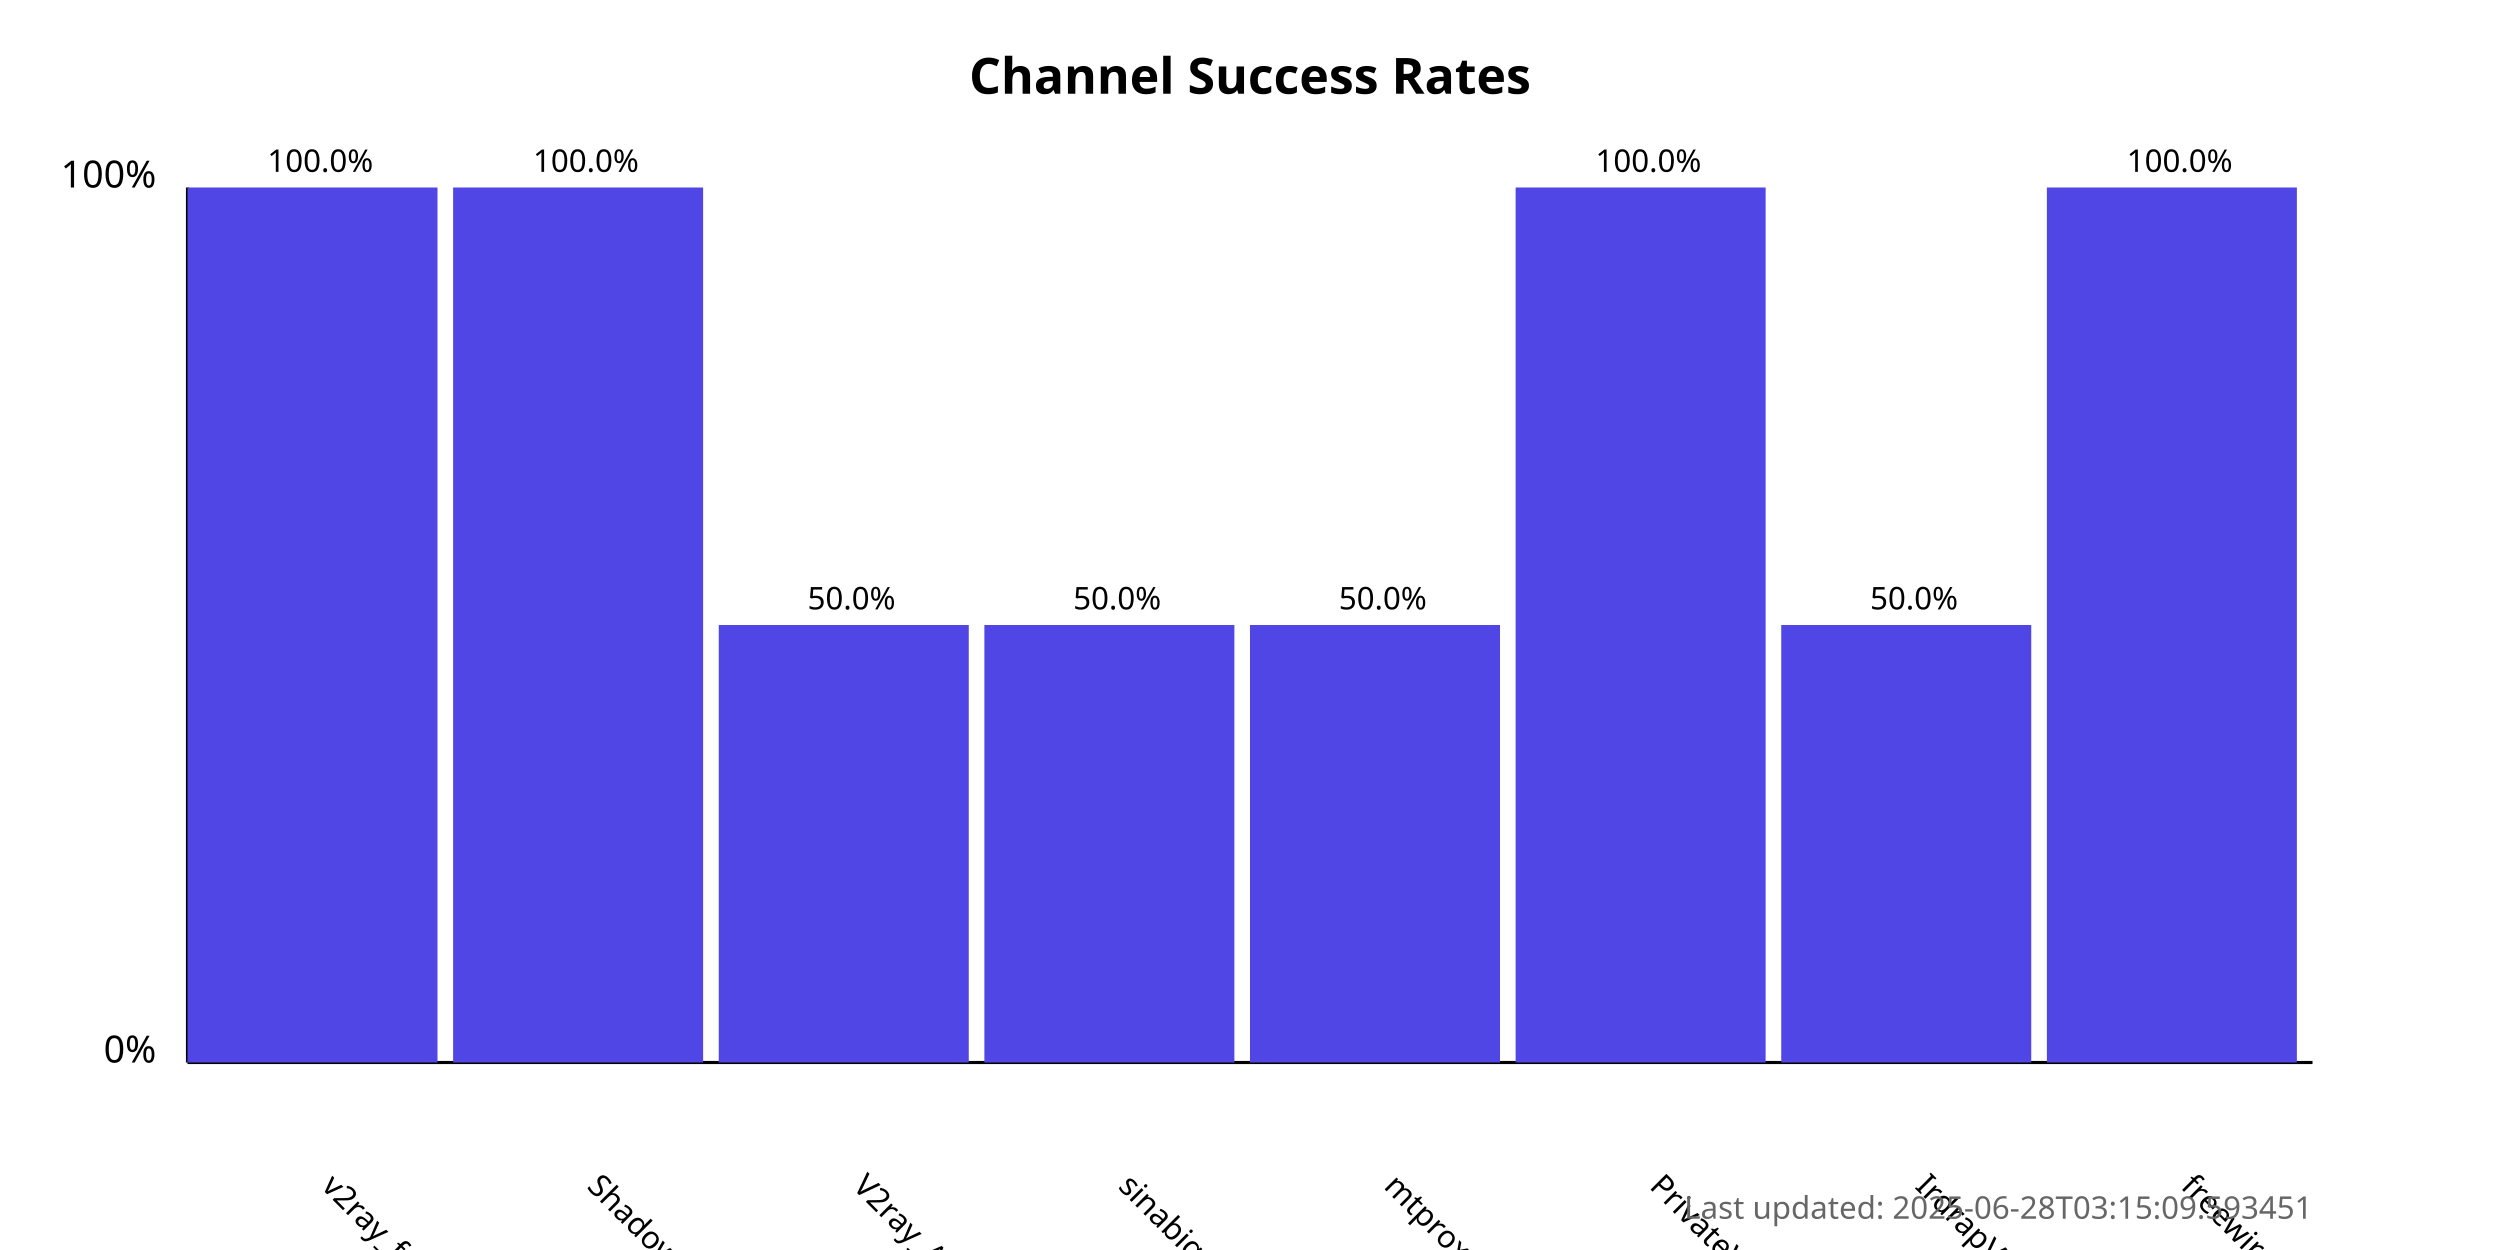
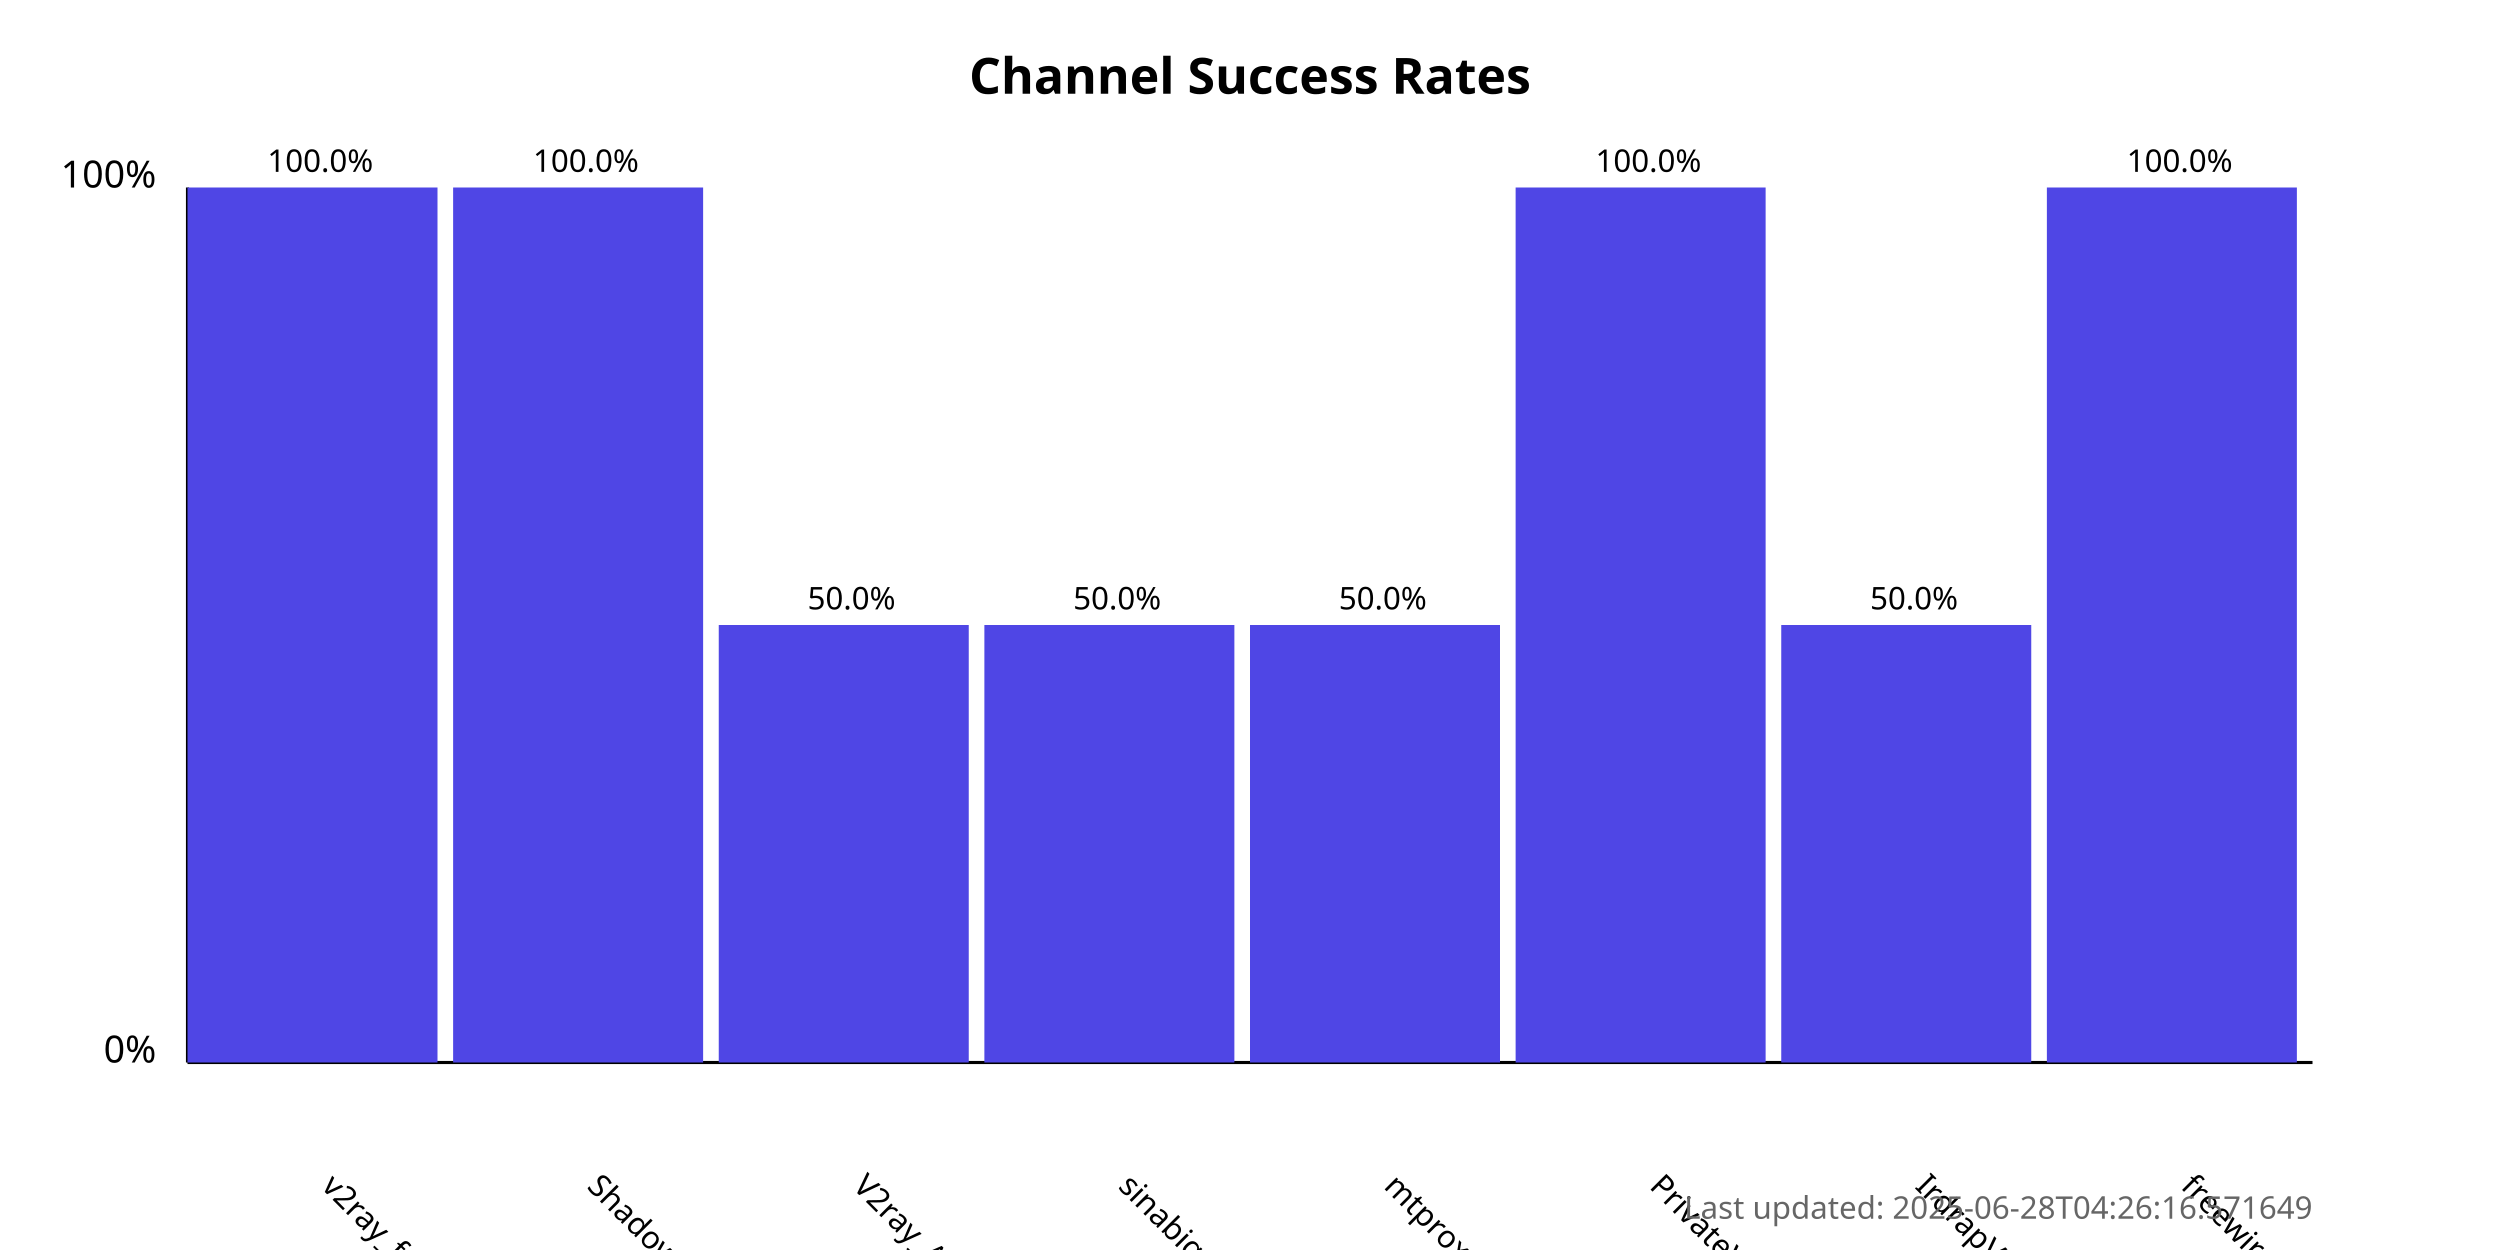
<svg xmlns="http://www.w3.org/2000/svg" width="800" height="400">
  <style>
            .chart-title { font: bold 16px sans-serif; }
            .axis-label { font: 12px sans-serif; }
            .tick-label { font: 10px sans-serif; }
            .bar { fill: #4f46e5; }
            .bar:hover { fill: #6366f1; }
            .timestamp { font: 10px sans-serif; fill: #666; }
        </style>
  <text x="400.0" y="30" text-anchor="middle" class="chart-title">
            Channel Success Rates
        </text>
  <line x1="60" y1="340" x2="60" y2="60" stroke="black" stroke-width="1" />
  <line x1="60" y1="340" x2="740" y2="340" stroke="black" stroke-width="1" />
  <text x="50" y="340" text-anchor="end" class="axis-label">0%</text>
  <text x="50" y="60" text-anchor="end" class="axis-label">100%</text>
  <g>
    <rect x="60" y="60.0" width="80.0" height="280.0" class="bar" />
    <text x="102.5" y="380" transform="rotate(45, 102.5, 380)" text-anchor="start" class="tick-label">
                v2ray_free_conf
            </text>
    <text x="102.5" y="55.0" text-anchor="middle" class="tick-label">
                100.0%
            </text>
  </g>
  <g>
    <rect x="145.0" y="60.0" width="80.0" height="280.0" class="bar" />
    <text x="187.5" y="380" transform="rotate(45, 187.5, 380)" text-anchor="start" class="tick-label">
                ShadowProxy66
            </text>
    <text x="187.5" y="55.0" text-anchor="middle" class="tick-label">
                100.0%
            </text>
  </g>
  <g>
    <rect x="230.0" y="200.0" width="80.0" height="140.0" class="bar" />
    <text x="272.5" y="380" transform="rotate(45, 272.5, 380)" text-anchor="start" class="tick-label">
                V2ray_Alpha
            </text>
    <text x="272.5" y="195.0" text-anchor="middle" class="tick-label">
                50.0%
            </text>
  </g>
  <g>
    <rect x="315.0" y="200.0" width="80.0" height="140.0" class="bar" />
    <text x="357.5" y="380" transform="rotate(45, 357.5, 380)" text-anchor="start" class="tick-label">
                sinabigo
            </text>
    <text x="357.5" y="195.0" text-anchor="middle" class="tick-label">
                50.0%
            </text>
  </g>
  <g>
    <rect x="400.0" y="200.0" width="80.0" height="140.0" class="bar" />
    <text x="442.5" y="380" transform="rotate(45, 442.5, 380)" text-anchor="start" class="tick-label">
                mtproxy_lists
            </text>
    <text x="442.5" y="195.0" text-anchor="middle" class="tick-label">
                50.0%
            </text>
  </g>
  <g>
    <rect x="485.0" y="60.0" width="80.0" height="280.0" class="bar" />
    <text x="527.5" y="380" transform="rotate(45, 527.5, 380)" text-anchor="start" class="tick-label">
                PrivateVPNs
            </text>
    <text x="527.5" y="55.0" text-anchor="middle" class="tick-label">
                100.0%
            </text>
  </g>
  <g>
    <rect x="570.0" y="200.0" width="80.0" height="140.0" class="bar" />
    <text x="612.5" y="380" transform="rotate(45, 612.5, 380)" text-anchor="start" class="tick-label">
                IrdrapVPNnews
            </text>
    <text x="612.5" y="195.0" text-anchor="middle" class="tick-label">
                50.0%
            </text>
  </g>
  <g>
    <rect x="655.0" y="60.0" width="80.0" height="280.0" class="bar" />
    <text x="697.5" y="380" transform="rotate(45, 697.5, 380)" text-anchor="start" class="tick-label">
                freewireguard
            </text>
    <text x="697.5" y="55.0" text-anchor="middle" class="tick-label">
                100.0%
            </text>
  </g>
  <text x="740" y="390" text-anchor="end" class="timestamp">
-             Last updated: 2025-06-28T03:15:09.593451
+             Last updated: 2025-06-28T04:26:16.571649
        </text>
</svg>
